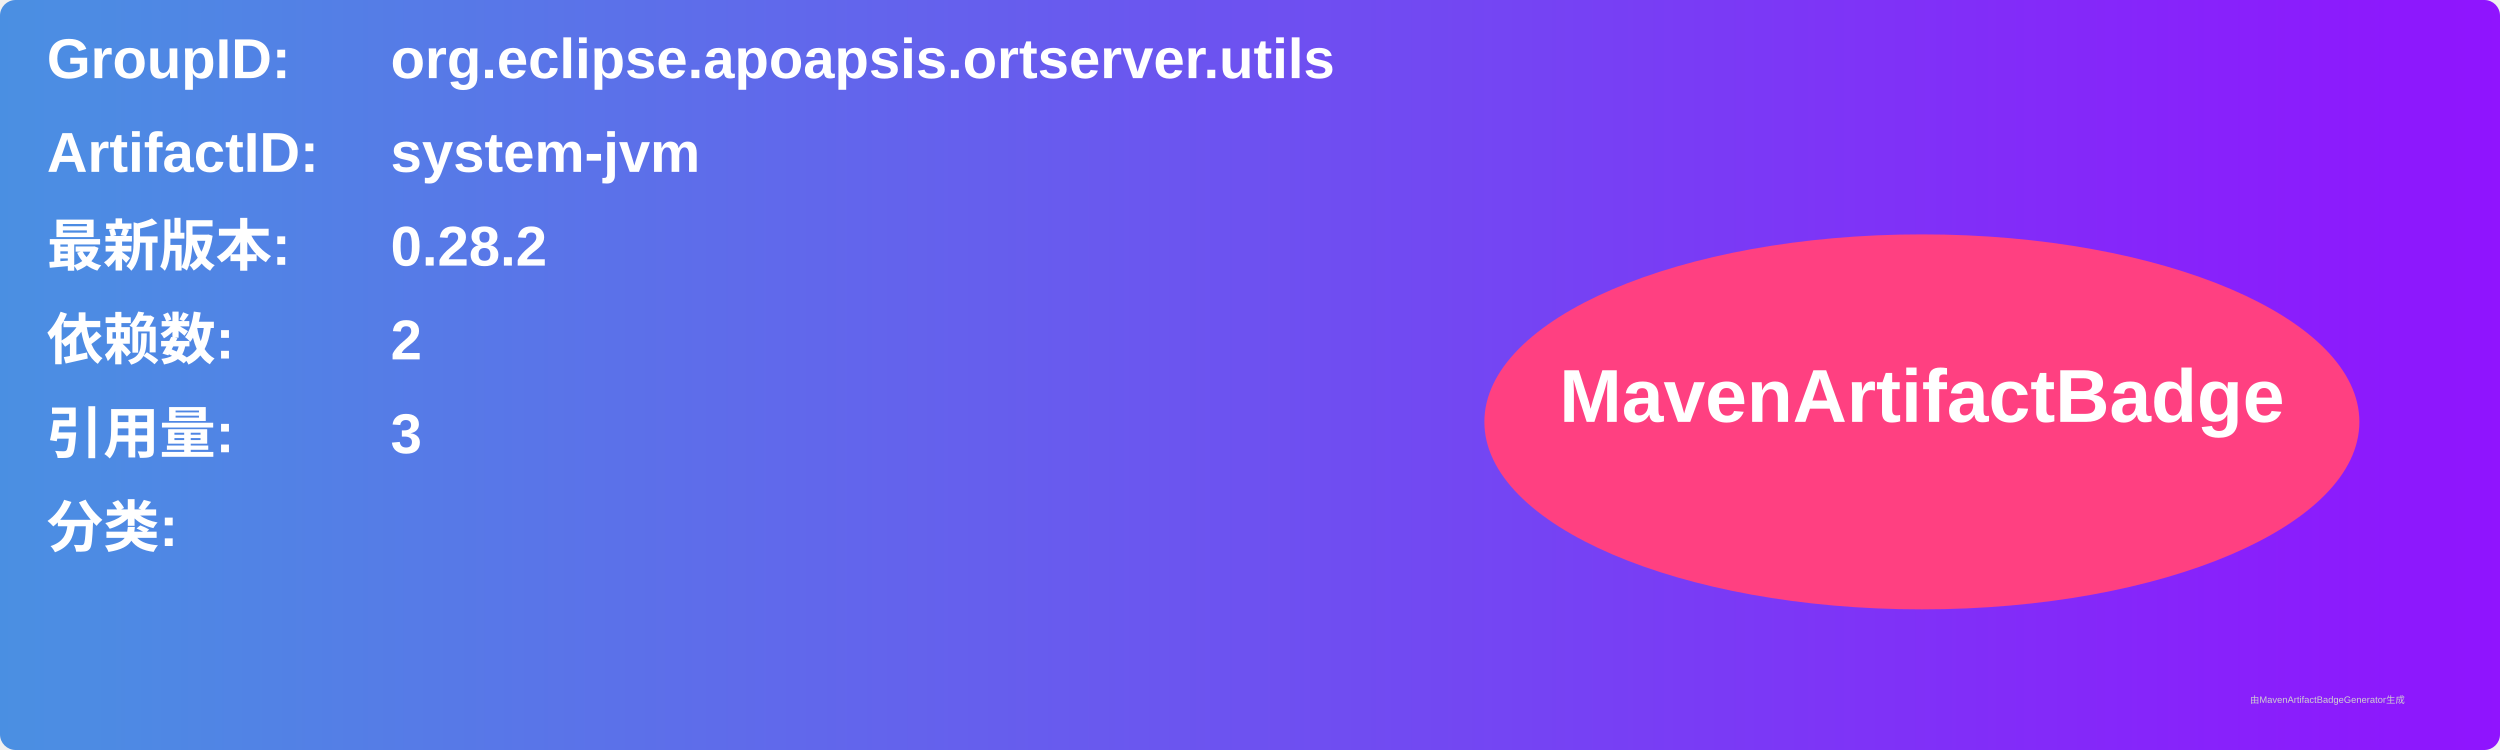
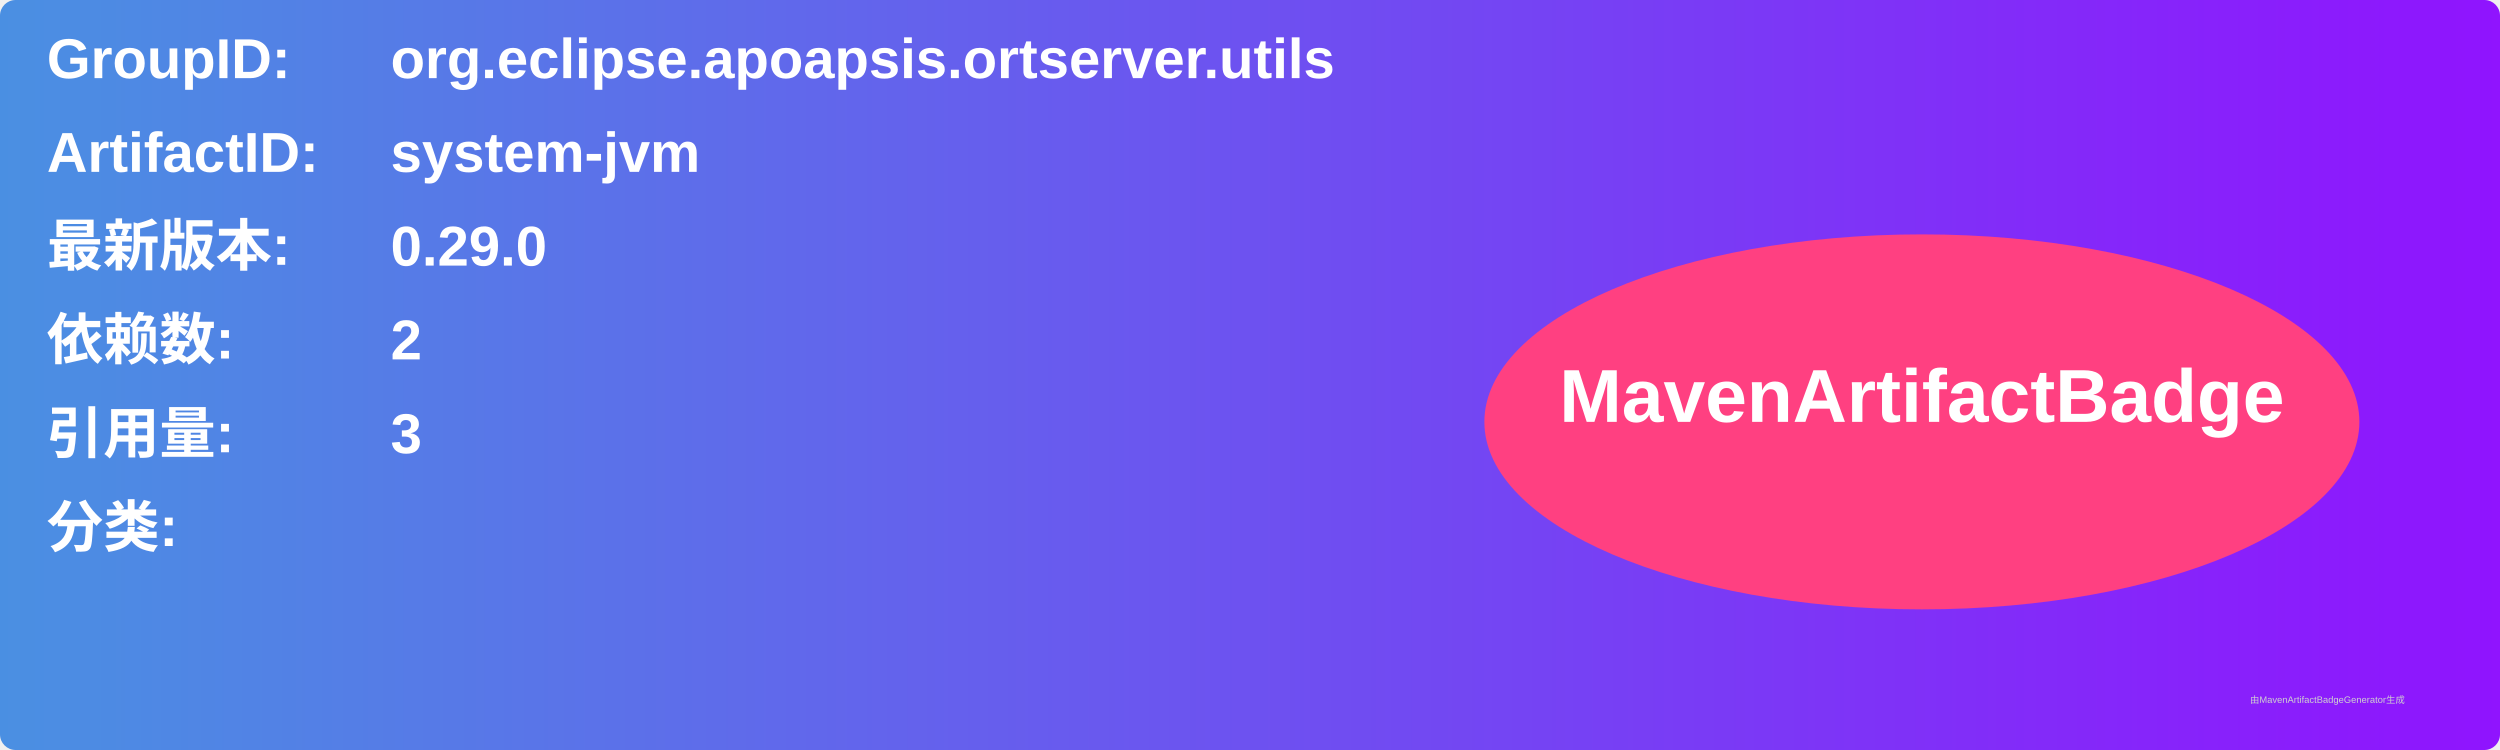
<svg xmlns="http://www.w3.org/2000/svg" width="800" height="240" viewBox="0 0 800 240">
  <linearGradient id="grad" x1="0%" y1="0%" x2="100%" y2="0%">
    <stop offset="0%" stop-color="#4a90e2" />
    <stop offset="100%" stop-color="#9013fe" />
  </linearGradient>
  <rect width="100%" height="100%" rx="5" ry="5" fill="url(#grad)" />
  <g transform="translate(15, 15)">
    <text x="0" y="10" font-family="Arial" font-size="18" fill="white" font-weight="bold" width="260">GroupID:</text>
    <text x="110" y="10" font-family="Arial" font-size="18" fill="white" font-weight="bold" width="460">org.eclipse.apoapsis.ortserver.utils</text>
    <text x="0" y="40" font-family="Arial" font-size="18" fill="white" font-weight="bold" width="260">ArtifactID:</text>
    <text x="110" y="40" font-family="Arial" font-size="18" fill="white" font-weight="bold" width="460">system-jvm</text>
    <text x="0" y="70" font-family="Arial" font-size="18" fill="white" font-weight="bold">最新版本:</text>
    <text x="110" y="70" font-family="Arial" font-size="18" fill="white" font-weight="bold">
-       <tspan font-weight="bold">0.28.2</tspan>
+       <tspan font-weight="bold">0.29.0</tspan>
    </text>
    <text x="0" y="100" font-family="Arial" font-size="18" fill="white" font-weight="bold">依赖数: </text>
    <text x="110" y="100" font-family="Arial" font-size="18" fill="white">
      <tspan font-weight="bold">2</tspan>
    </text>
    <text x="0" y="130" font-family="Arial" font-size="18" fill="white" font-weight="bold">引用量: </text>
    <text x="110" y="130" font-family="Arial" font-size="18" fill="white">
      <tspan font-weight="bold">3</tspan>
    </text>
    <text x="0" y="160" font-family="Arial" font-size="18" fill="white" font-weight="bold">分类:</text>
    <text x="10" y="190" font-family="Arial" font-size="10" fill="white">
      <tspan font-weight="bold" />
    </text>
    <ellipse cx="600" cy="120" rx="140" ry="60" fill="#ff4081" />
    <text x="600" y="120" text-anchor="middle" font-family="Arial" font-size="24" fill="white" font-weight="bold">MavenArtifactBadge</text>
  </g>
  <text x="720" y="225" font-family="Arial" font-size="3" fill="#d0d0d0">由MavenArtifactBadgeGenerator生成</text>
</svg>
